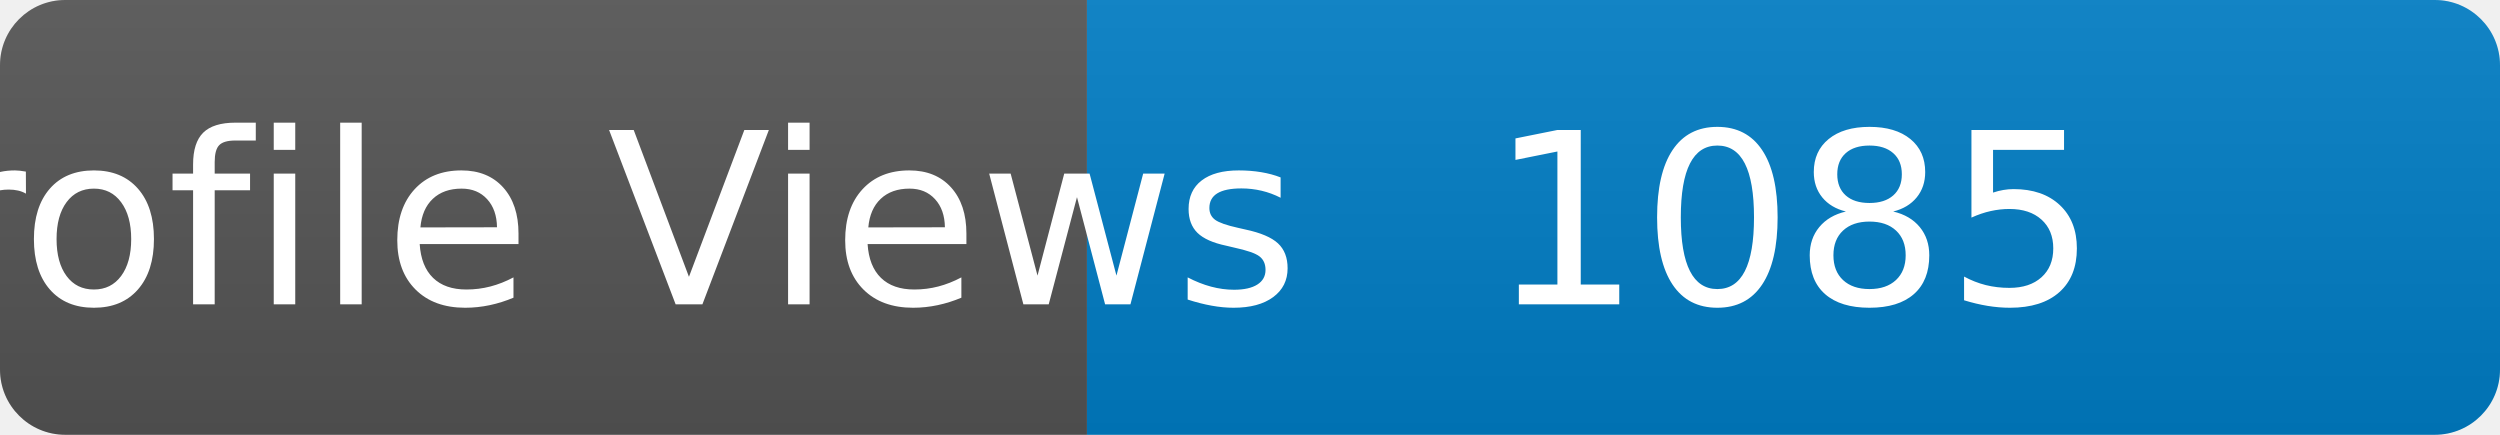
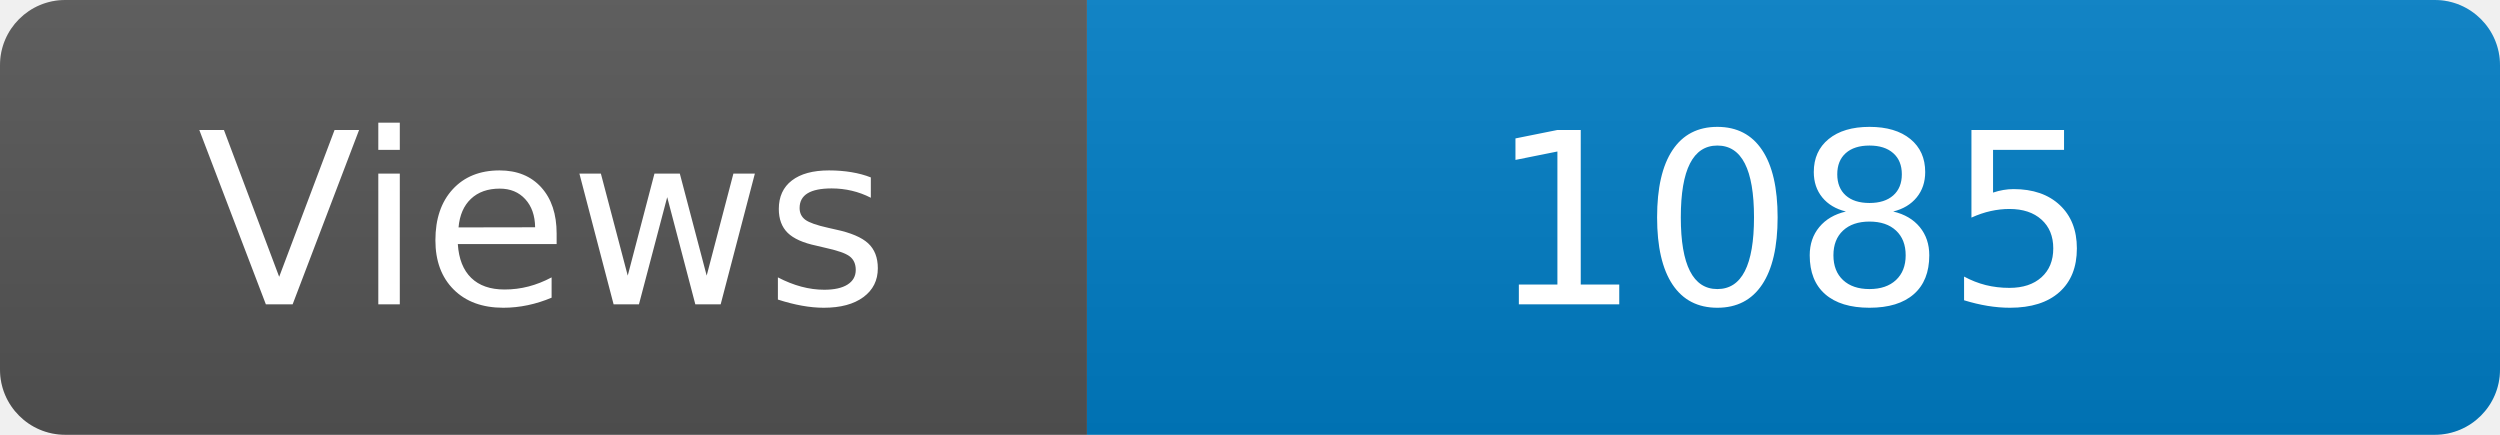
<svg xmlns="http://www.w3.org/2000/svg" width="115" height="20" role="img" aria-label="Maintained?: yes">
  <linearGradient id="s" x2="0" y2="100%">
    <stop offset="0" stop-color="#bbb" stop-opacity=".1" />
    <stop offset="1" stop-opacity=".1" />
  </linearGradient>
  <clipPath id="r">
    <rect width="115" height="20" rx="3" fill="#fff" />
  </clipPath>
  <g clip-path="url(#r)">
    <rect width="50" height="20" fill="#555" />
    <rect x="50" width="160" height="20" fill="#007ec6" />
    <rect width="115" height="20" fill="url(#s)" />
  </g>
  <g fill="#fff" text-anchor="middle" font-family="Verdana,Geneva,DejaVu Sans,sans-serif" font-size="110">
-     <text x="250" y="140" transform="scale(.1)" fill="#fff">Profile Views</text>
+     <text x="250" y="140" transform="scale(.1)" fill="#fff">Views</text>
    <text x="825" y="140" transform="scale(.1)" fill="#fff">1085</text>
  </g>
</svg>
